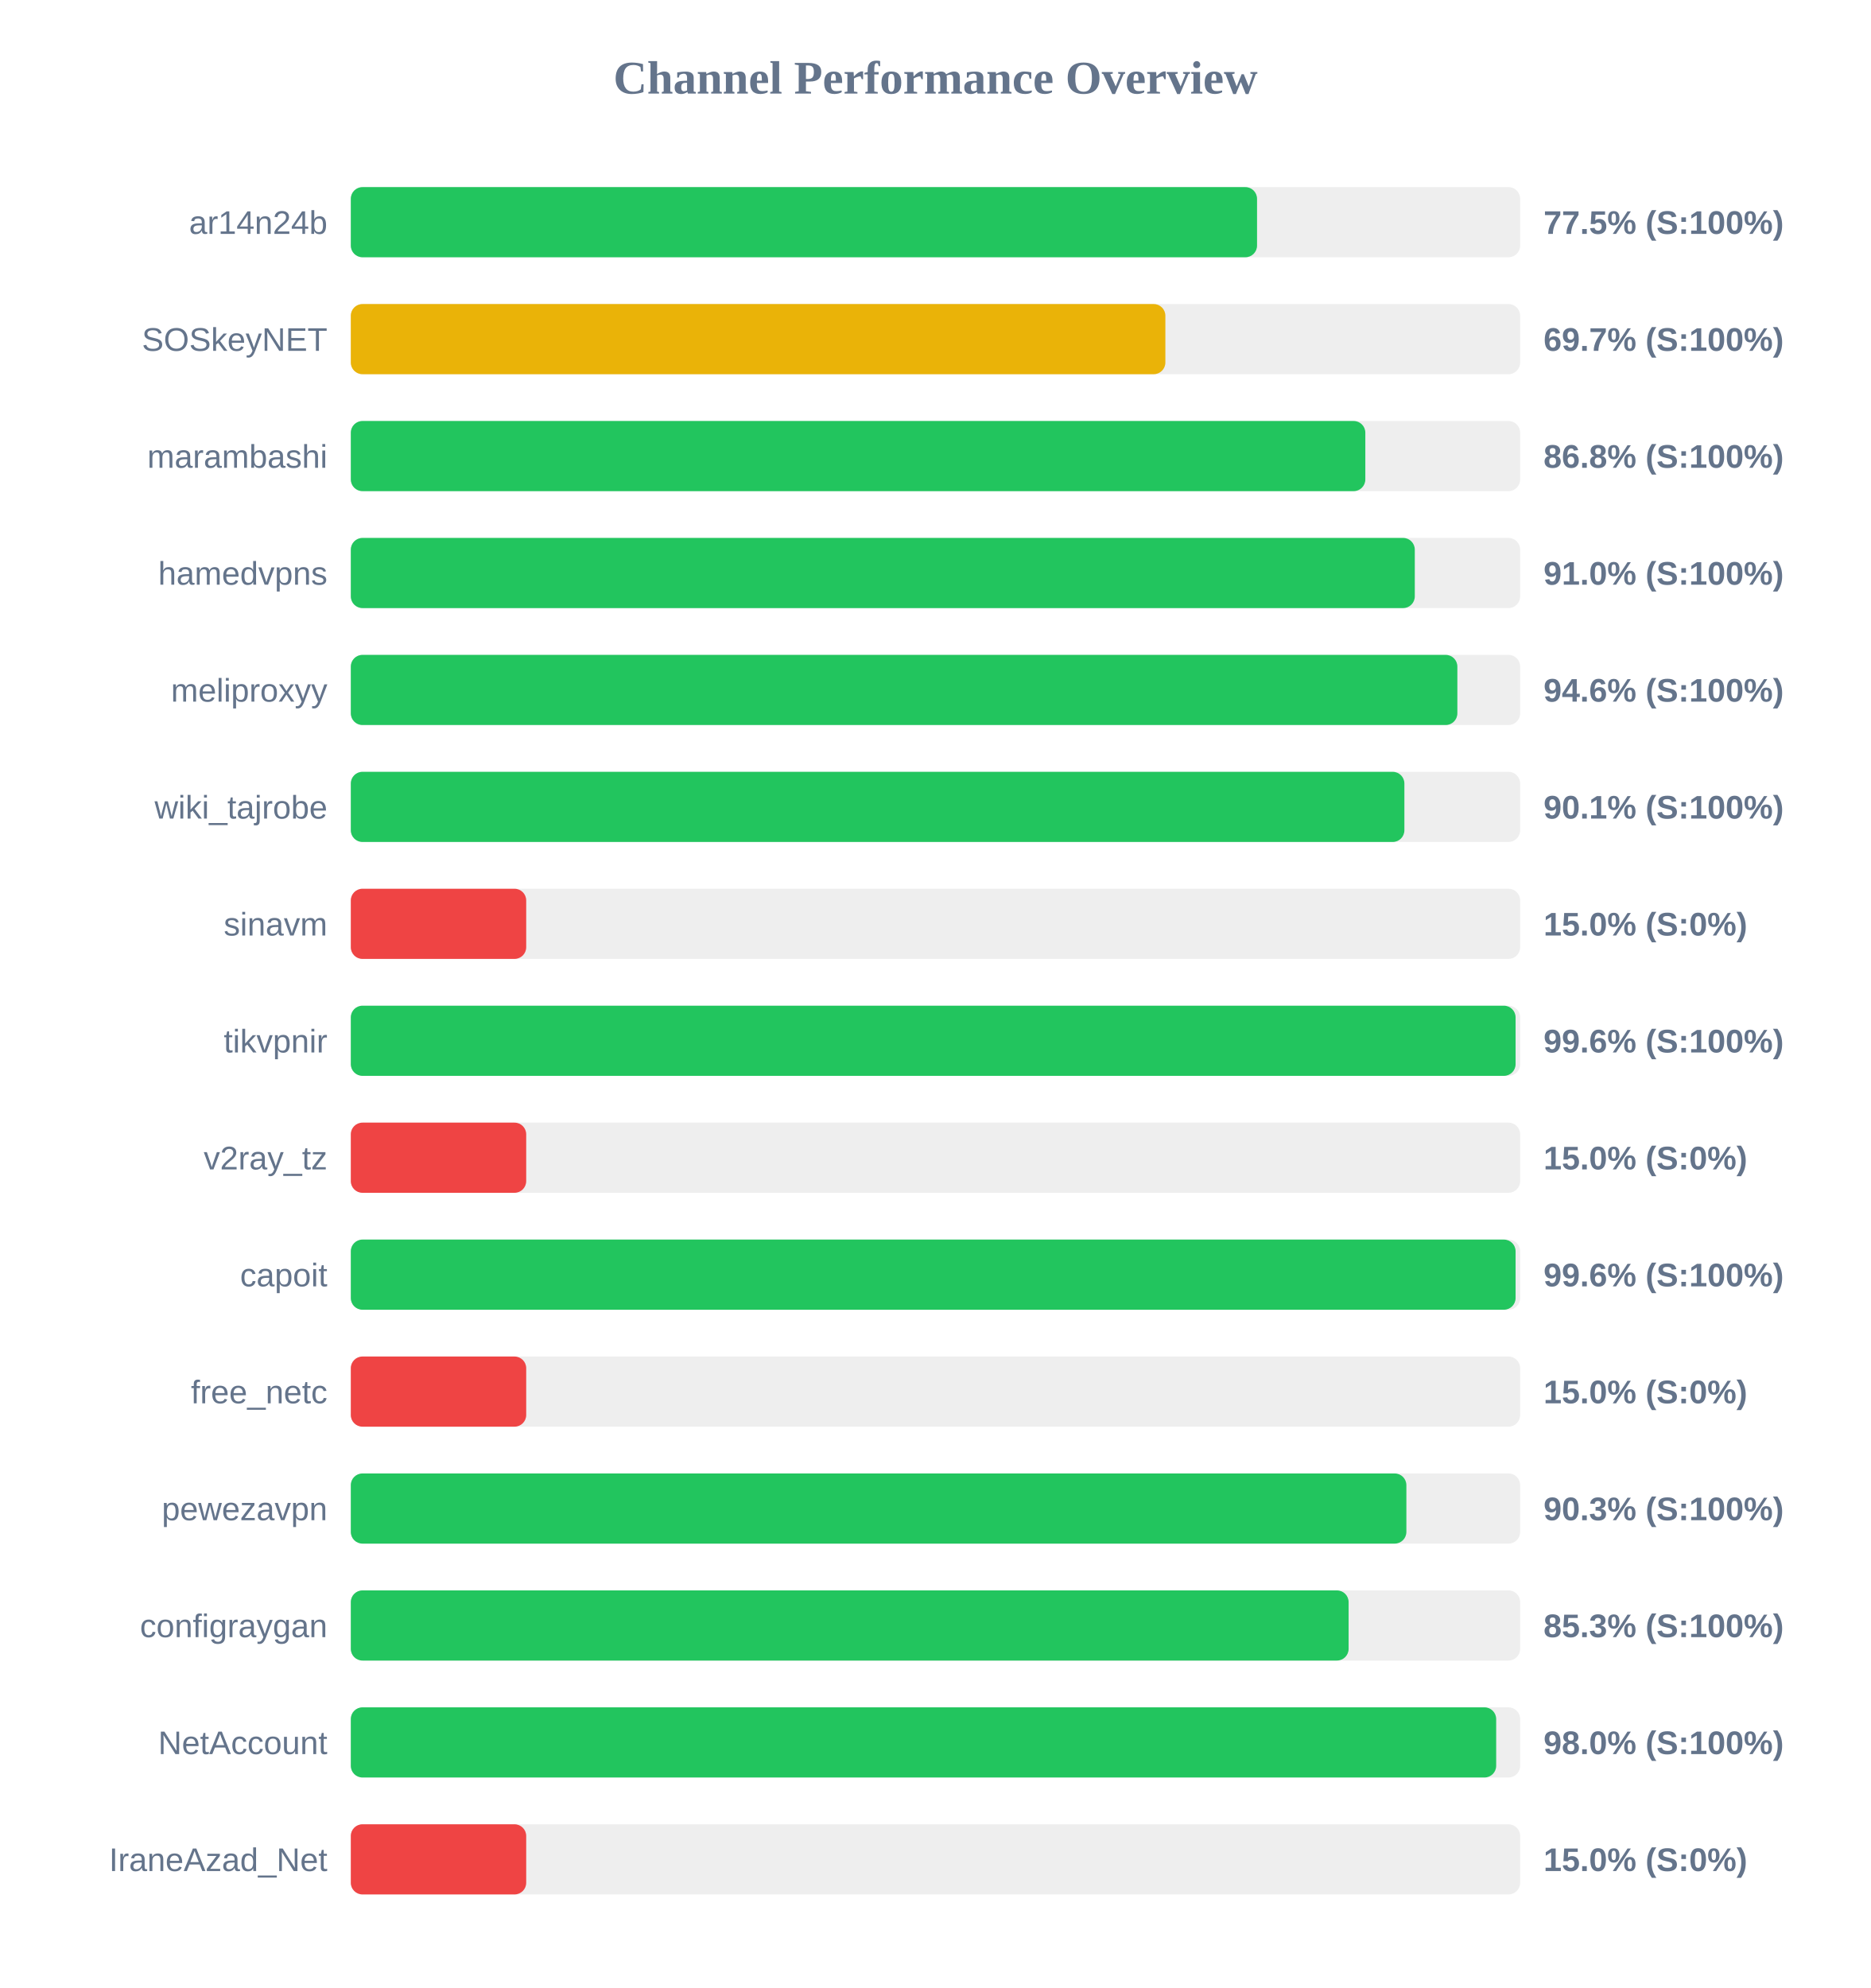
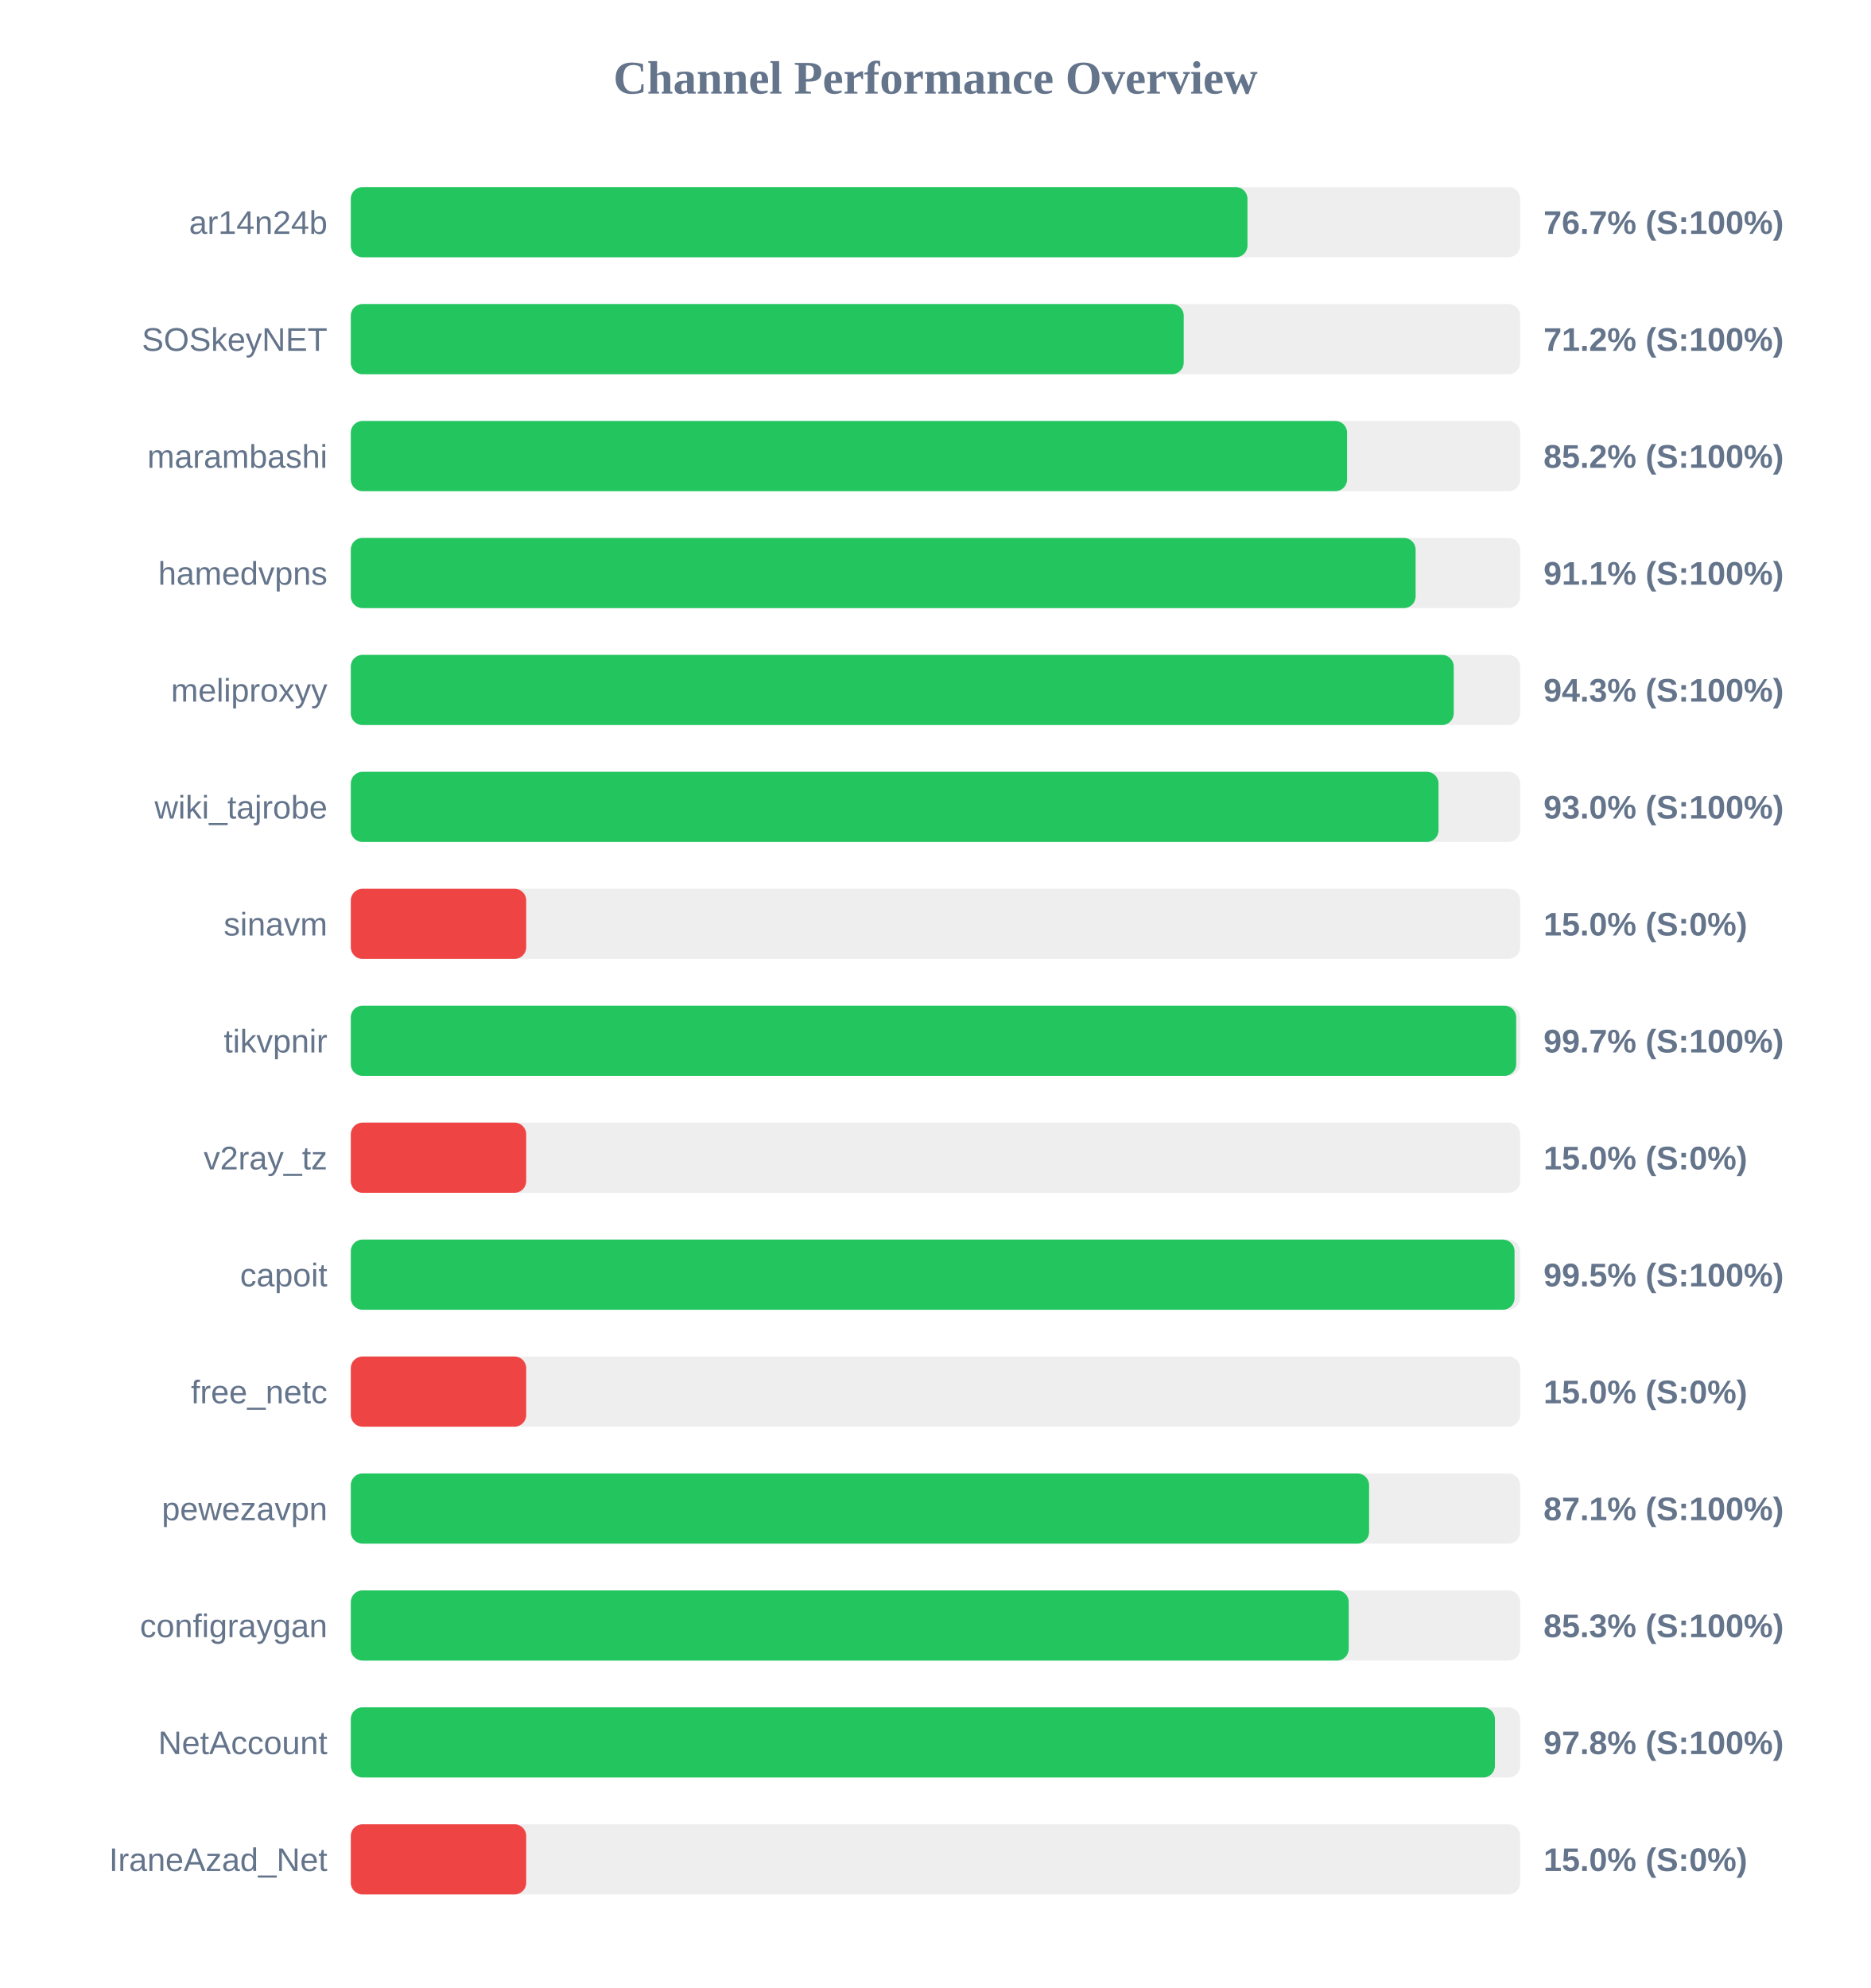
<svg xmlns="http://www.w3.org/2000/svg" width="800" height="850" version="1.1">
  <style>
        .row { font: 14px Arial; fill: #64748b; }
        .score { font: bold 14px Arial; fill: #64748b; }
    </style>
  <text x="400" y="40" text-anchor="middle" font-size="20px" font-weight="bold" fill="#64748b">Channel Performance Overview</text>
  <rect x="150" y="80" width="500" height="30" fill="#eee" rx="5" />
-   <rect x="150" y="80" width="387.5" height="30" fill="#22c55e" rx="5" />
+   <rect x="150" y="80" width="383.4" height="30" fill="#22c55e" rx="5" />
  <text x="140" y="100" text-anchor="end" class="row">ar14n24b</text>
-   <text x="660" y="100" text-anchor="start" class="score">77.5% (S:100%)</text>
+   <text x="660" y="100" text-anchor="start" class="score">76.7% (S:100%)</text>
  <rect x="150" y="130" width="500" height="30" fill="#eee" rx="5" />
-   <rect x="150" y="130" width="348.3" height="30" fill="#eab308" rx="5" />
+   <rect x="150" y="130" width="356.15" height="30" fill="#22c55e" rx="5" />
  <text x="140" y="150" text-anchor="end" class="row">SOSkeyNET</text>
-   <text x="660" y="150" text-anchor="start" class="score">69.7% (S:100%)</text>
+   <text x="660" y="150" text-anchor="start" class="score">71.2% (S:100%)</text>
  <rect x="150" y="180" width="500" height="30" fill="#eee" rx="5" />
-   <rect x="150" y="180" width="433.8" height="30" fill="#22c55e" rx="5" />
+   <rect x="150" y="180" width="426.0" height="30" fill="#22c55e" rx="5" />
  <text x="140" y="200" text-anchor="end" class="row">marambashi</text>
-   <text x="660" y="200" text-anchor="start" class="score">86.8% (S:100%)</text>
+   <text x="660" y="200" text-anchor="start" class="score">85.2% (S:100%)</text>
  <rect x="150" y="230" width="500" height="30" fill="#eee" rx="5" />
-   <rect x="150" y="230" width="454.95" height="30" fill="#22c55e" rx="5" />
+   <rect x="150" y="230" width="455.3" height="30" fill="#22c55e" rx="5" />
  <text x="140" y="250" text-anchor="end" class="row">hamedvpns</text>
-   <text x="660" y="250" text-anchor="start" class="score">91.0% (S:100%)</text>
+   <text x="660" y="250" text-anchor="start" class="score">91.1% (S:100%)</text>
  <rect x="150" y="280" width="500" height="30" fill="#eee" rx="5" />
-   <rect x="150" y="280" width="473.15" height="30" fill="#22c55e" rx="5" />
+   <rect x="150" y="280" width="471.6" height="30" fill="#22c55e" rx="5" />
  <text x="140" y="300" text-anchor="end" class="row">meliproxyy</text>
-   <text x="660" y="300" text-anchor="start" class="score">94.6% (S:100%)</text>
+   <text x="660" y="300" text-anchor="start" class="score">94.3% (S:100%)</text>
  <rect x="150" y="330" width="500" height="30" fill="#eee" rx="5" />
-   <rect x="150" y="330" width="450.5" height="30" fill="#22c55e" rx="5" />
+   <rect x="150" y="330" width="465.1" height="30" fill="#22c55e" rx="5" />
  <text x="140" y="350" text-anchor="end" class="row">wiki_tajrobe</text>
-   <text x="660" y="350" text-anchor="start" class="score">90.1% (S:100%)</text>
+   <text x="660" y="350" text-anchor="start" class="score">93.0% (S:100%)</text>
  <rect x="150" y="380" width="500" height="30" fill="#eee" rx="5" />
  <rect x="150" y="380" width="75.0" height="30" fill="#ef4444" rx="5" />
  <text x="140" y="400" text-anchor="end" class="row">sinavm</text>
  <text x="660" y="400" text-anchor="start" class="score">15.0% (S:0%)</text>
  <rect x="150" y="430" width="500" height="30" fill="#eee" rx="5" />
-   <rect x="150" y="430" width="498.05" height="30" fill="#22c55e" rx="5" />
+   <rect x="150" y="430" width="498.3" height="30" fill="#22c55e" rx="5" />
  <text x="140" y="450" text-anchor="end" class="row">tikvpnir</text>
-   <text x="660" y="450" text-anchor="start" class="score">99.6% (S:100%)</text>
+   <text x="660" y="450" text-anchor="start" class="score">99.7% (S:100%)</text>
  <rect x="150" y="480" width="500" height="30" fill="#eee" rx="5" />
  <rect x="150" y="480" width="75.0" height="30" fill="#ef4444" rx="5" />
  <text x="140" y="500" text-anchor="end" class="row">v2ray_tz</text>
  <text x="660" y="500" text-anchor="start" class="score">15.0% (S:0%)</text>
  <rect x="150" y="530" width="500" height="30" fill="#eee" rx="5" />
-   <rect x="150" y="530" width="498.05" height="30" fill="#22c55e" rx="5" />
+   <rect x="150" y="530" width="497.6" height="30" fill="#22c55e" rx="5" />
  <text x="140" y="550" text-anchor="end" class="row">capoit</text>
-   <text x="660" y="550" text-anchor="start" class="score">99.6% (S:100%)</text>
+   <text x="660" y="550" text-anchor="start" class="score">99.5% (S:100%)</text>
  <rect x="150" y="580" width="500" height="30" fill="#eee" rx="5" />
  <rect x="150" y="580" width="75.0" height="30" fill="#ef4444" rx="5" />
  <text x="140" y="600" text-anchor="end" class="row">free_netc</text>
  <text x="660" y="600" text-anchor="start" class="score">15.0% (S:0%)</text>
  <rect x="150" y="630" width="500" height="30" fill="#eee" rx="5" />
-   <rect x="150" y="630" width="451.35" height="30" fill="#22c55e" rx="5" />
+   <rect x="150" y="630" width="435.4" height="30" fill="#22c55e" rx="5" />
  <text x="140" y="650" text-anchor="end" class="row">pewezavpn</text>
-   <text x="660" y="650" text-anchor="start" class="score">90.3% (S:100%)</text>
+   <text x="660" y="650" text-anchor="start" class="score">87.1% (S:100%)</text>
  <rect x="150" y="680" width="500" height="30" fill="#eee" rx="5" />
-   <rect x="150" y="680" width="426.65" height="30" fill="#22c55e" rx="5" />
+   <rect x="150" y="680" width="426.7" height="30" fill="#22c55e" rx="5" />
  <text x="140" y="700" text-anchor="end" class="row">configraygan</text>
  <text x="660" y="700" text-anchor="start" class="score">85.3% (S:100%)</text>
  <rect x="150" y="730" width="500" height="30" fill="#eee" rx="5" />
-   <rect x="150" y="730" width="489.75" height="30" fill="#22c55e" rx="5" />
+   <rect x="150" y="730" width="489.2" height="30" fill="#22c55e" rx="5" />
  <text x="140" y="750" text-anchor="end" class="row">NetAccount</text>
-   <text x="660" y="750" text-anchor="start" class="score">98.0% (S:100%)</text>
+   <text x="660" y="750" text-anchor="start" class="score">97.8% (S:100%)</text>
  <rect x="150" y="780" width="500" height="30" fill="#eee" rx="5" />
  <rect x="150" y="780" width="75.0" height="30" fill="#ef4444" rx="5" />
  <text x="140" y="800" text-anchor="end" class="row">IraneAzad_Net</text>
  <text x="660" y="800" text-anchor="start" class="score">15.0% (S:0%)</text>
</svg>
